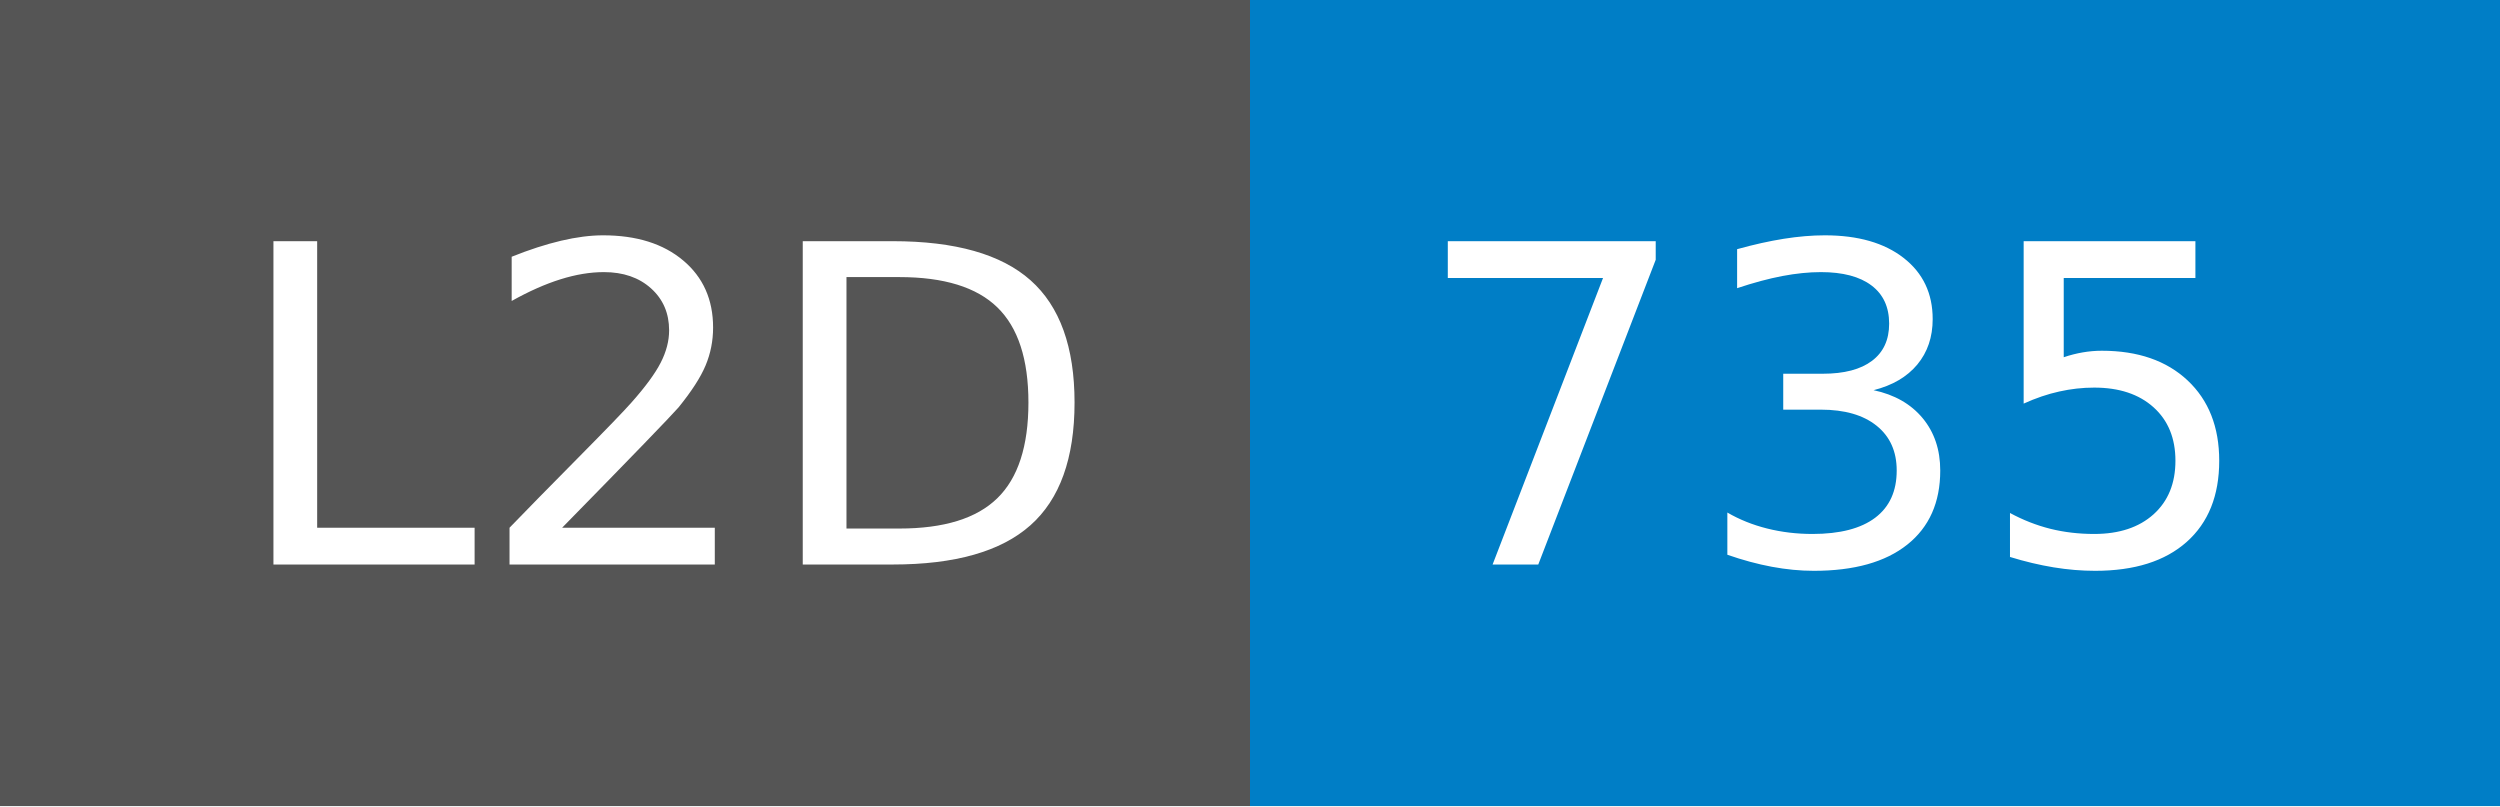
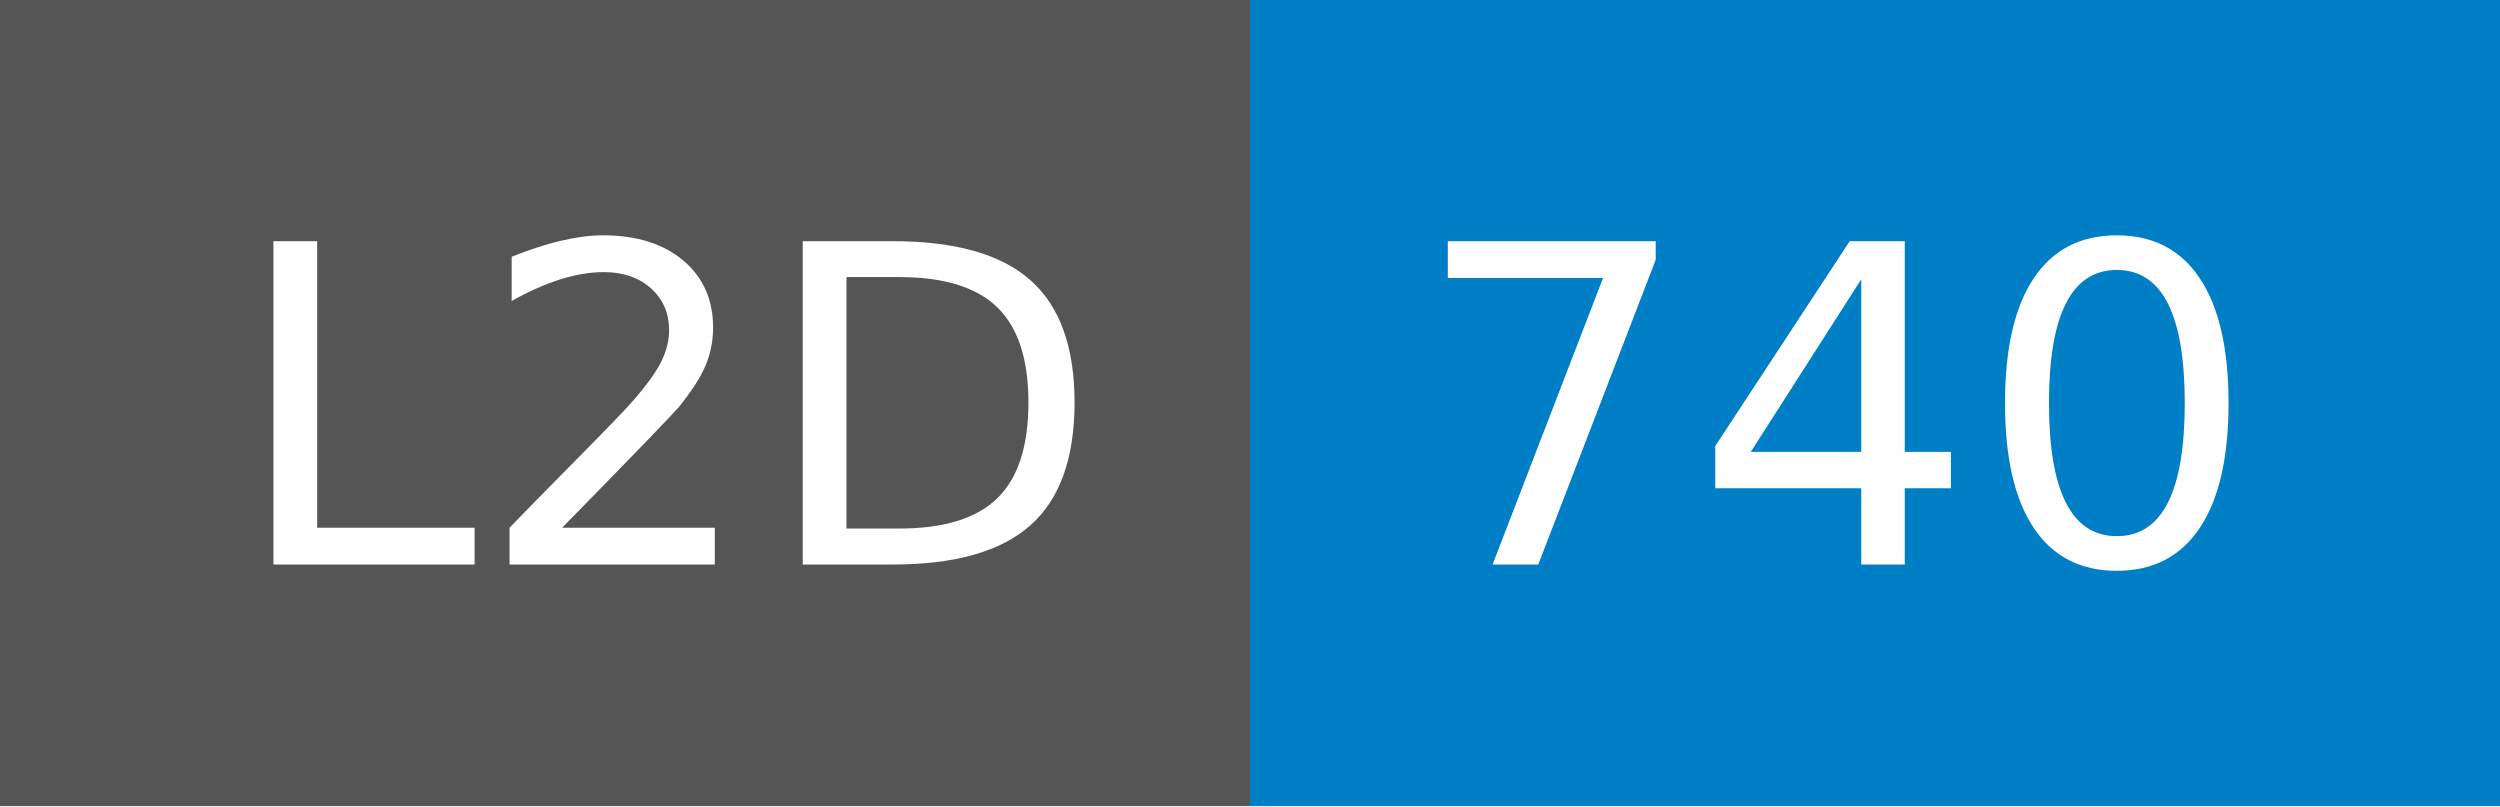
- <svg xmlns="http://www.w3.org/2000/svg" width="62" height="20" role="img" aria-label="L2D: 735">
+ <svg xmlns="http://www.w3.org/2000/svg" width="62" height="20" role="img" aria-label="L2D: 740">
  <g shape-rendering="crispEdges">
    <rect width="31" height="20" fill="#555" />
    <rect x="31" width="31" height="20" fill="#007ec6" />
  </g>
  <g fill="#fff" text-anchor="middle" font-family="Verdana,Geneva,DejaVu Sans,sans-serif" text-rendering="geometricPrecision" font-size="110">
    <text x="165" y="140" transform="scale(.1)" fill="#fff" textLength="210">L2D</text>
-     <text x="455" y="140" transform="scale(.1)" fill="#fff" textLength="210">735</text>
+     <text x="455" y="140" transform="scale(.1)" fill="#fff" textLength="210">740</text>
  </g>
</svg>
